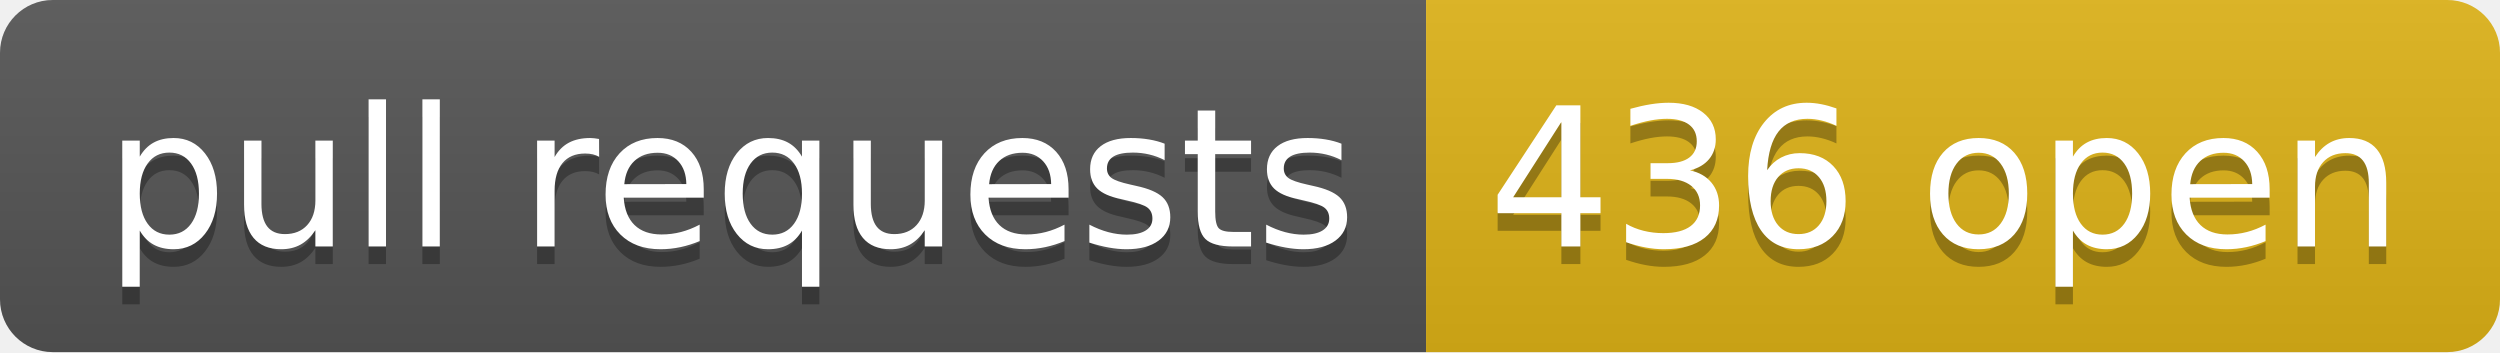
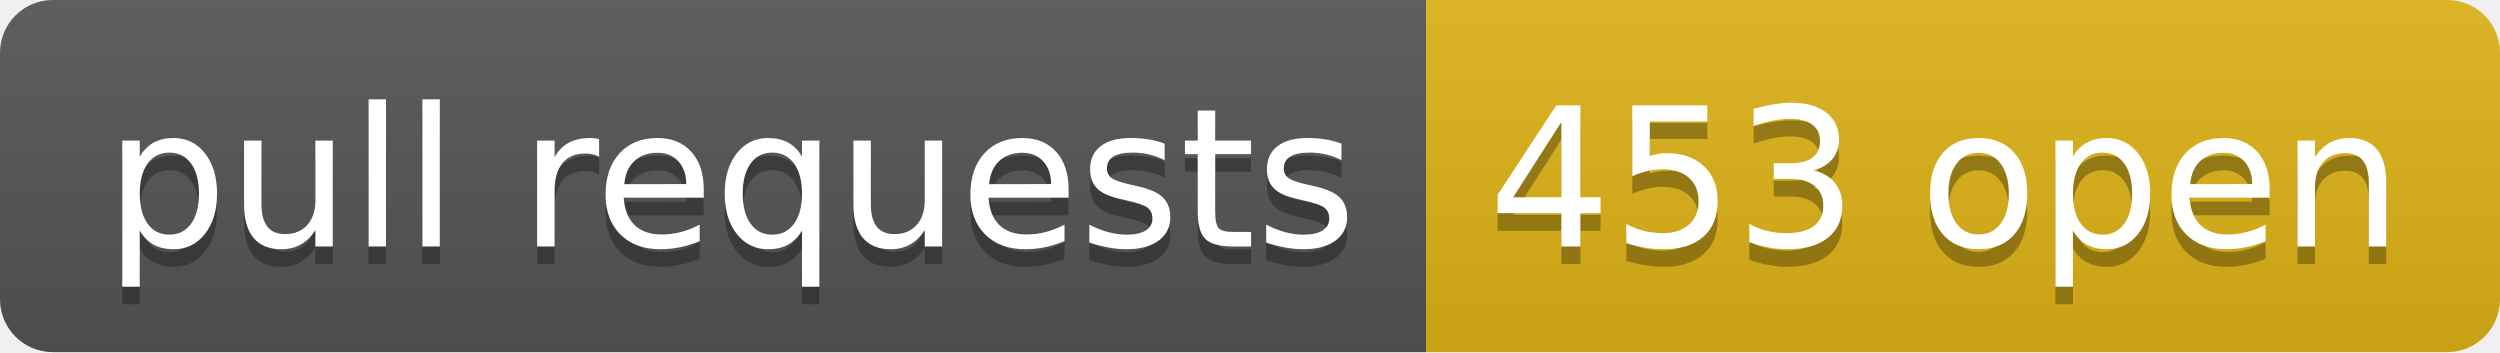
- <svg xmlns="http://www.w3.org/2000/svg" width="142" height="20" role="img" aria-label="pull requests: 436 open">
+ <svg xmlns="http://www.w3.org/2000/svg" width="142" height="20" role="img" aria-label="pull requests: 453 open">
  <linearGradient id="s" x2="0" y2="100%">
    <stop offset="0" stop-color="#bbb" stop-opacity=".1" />
    <stop offset="1" stop-opacity=".1" />
  </linearGradient>
  <clipPath id="r">
    <rect width="142" height="20" rx="3" fill="#fff" />
  </clipPath>
  <g clip-path="url(#r)">
    <rect width="81" height="20" fill="#555" />
    <rect x="81" width="61" height="20" fill="#dfb317" />
    <rect width="142" height="20" fill="url(#s)" />
  </g>
  <g fill="#fff" text-anchor="middle" font-family="Verdana,Geneva,DejaVu Sans,sans-serif" text-rendering="geometricPrecision" font-size="110">
    <text aria-hidden="true" x="415" y="150" fill="#010101" fill-opacity=".3" transform="scale(.1)" textLength="710">pull requests</text>
    <text x="415" y="140" transform="scale(.1)" fill="#fff" textLength="710">pull requests</text>
-     <text aria-hidden="true" x="1105" y="150" fill="#010101" fill-opacity=".3" transform="scale(.1)" textLength="510">436 open</text>
-     <text x="1105" y="140" transform="scale(.1)" fill="#fff" textLength="510">436 open</text>
+     <text aria-hidden="true" x="1105" y="150" fill="#010101" fill-opacity=".3" transform="scale(.1)" textLength="510">453 open</text>
+     <text x="1105" y="140" transform="scale(.1)" fill="#fff" textLength="510">453 open</text>
  </g>
</svg>
